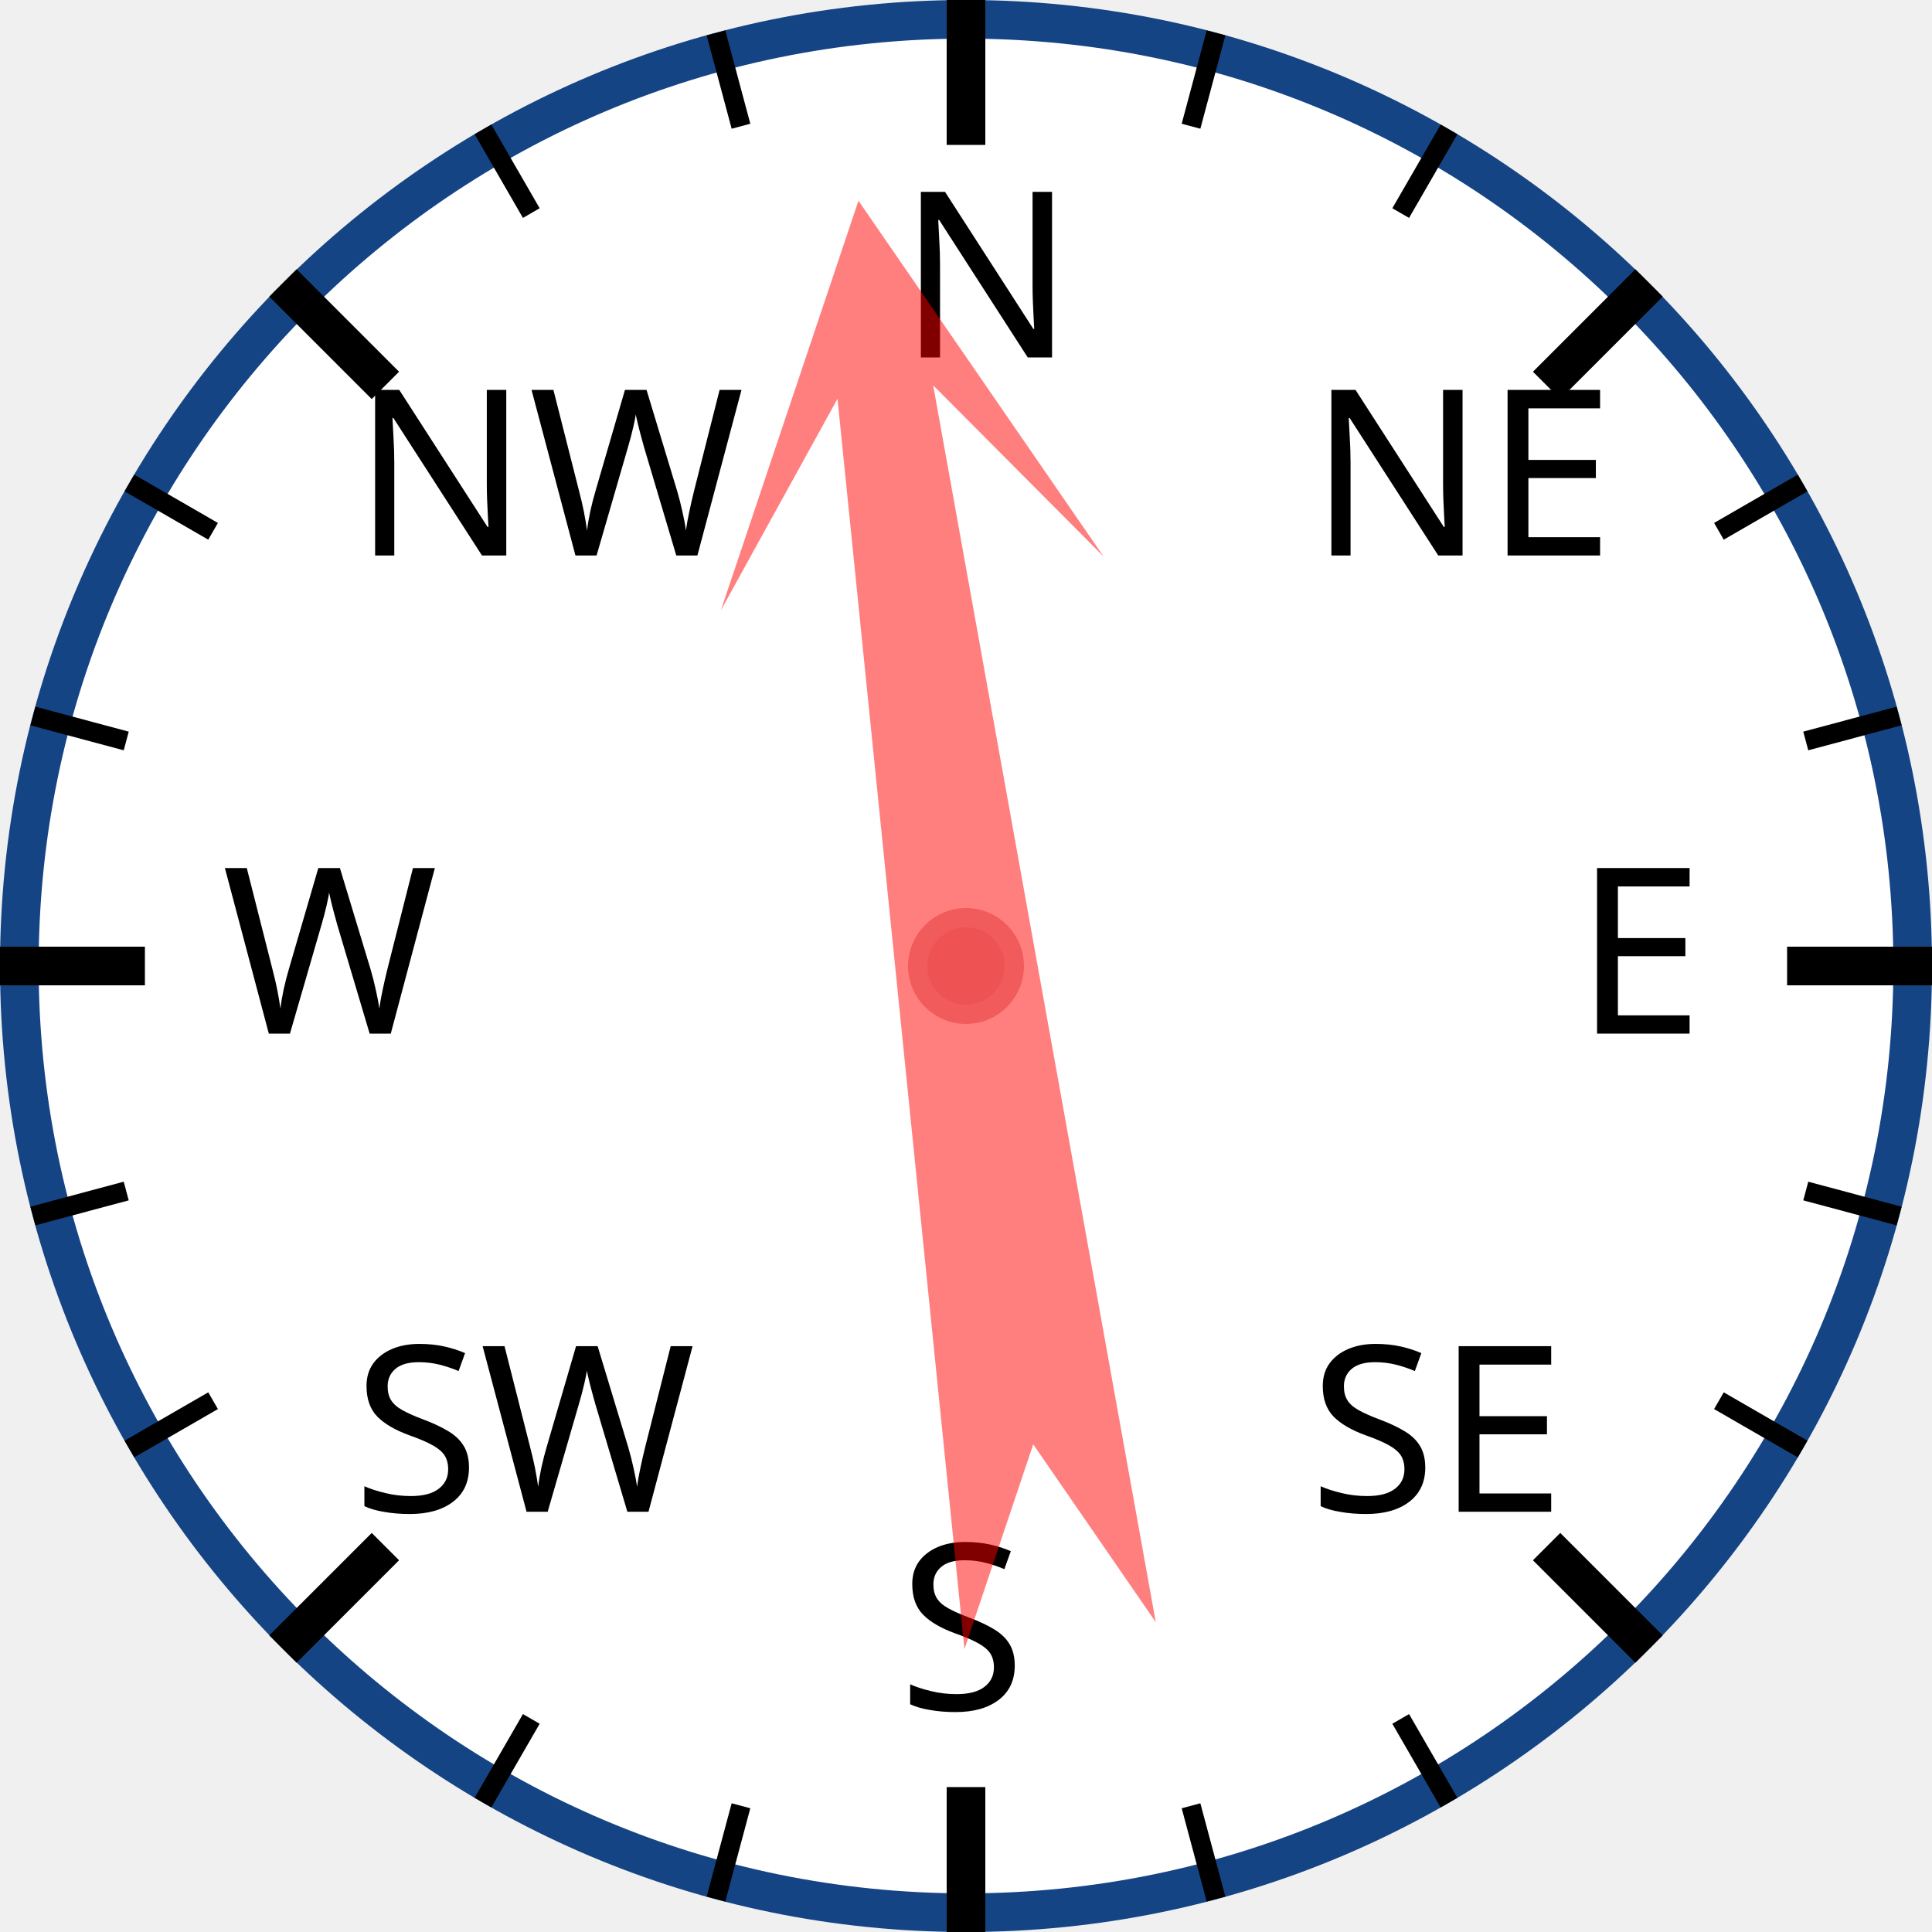
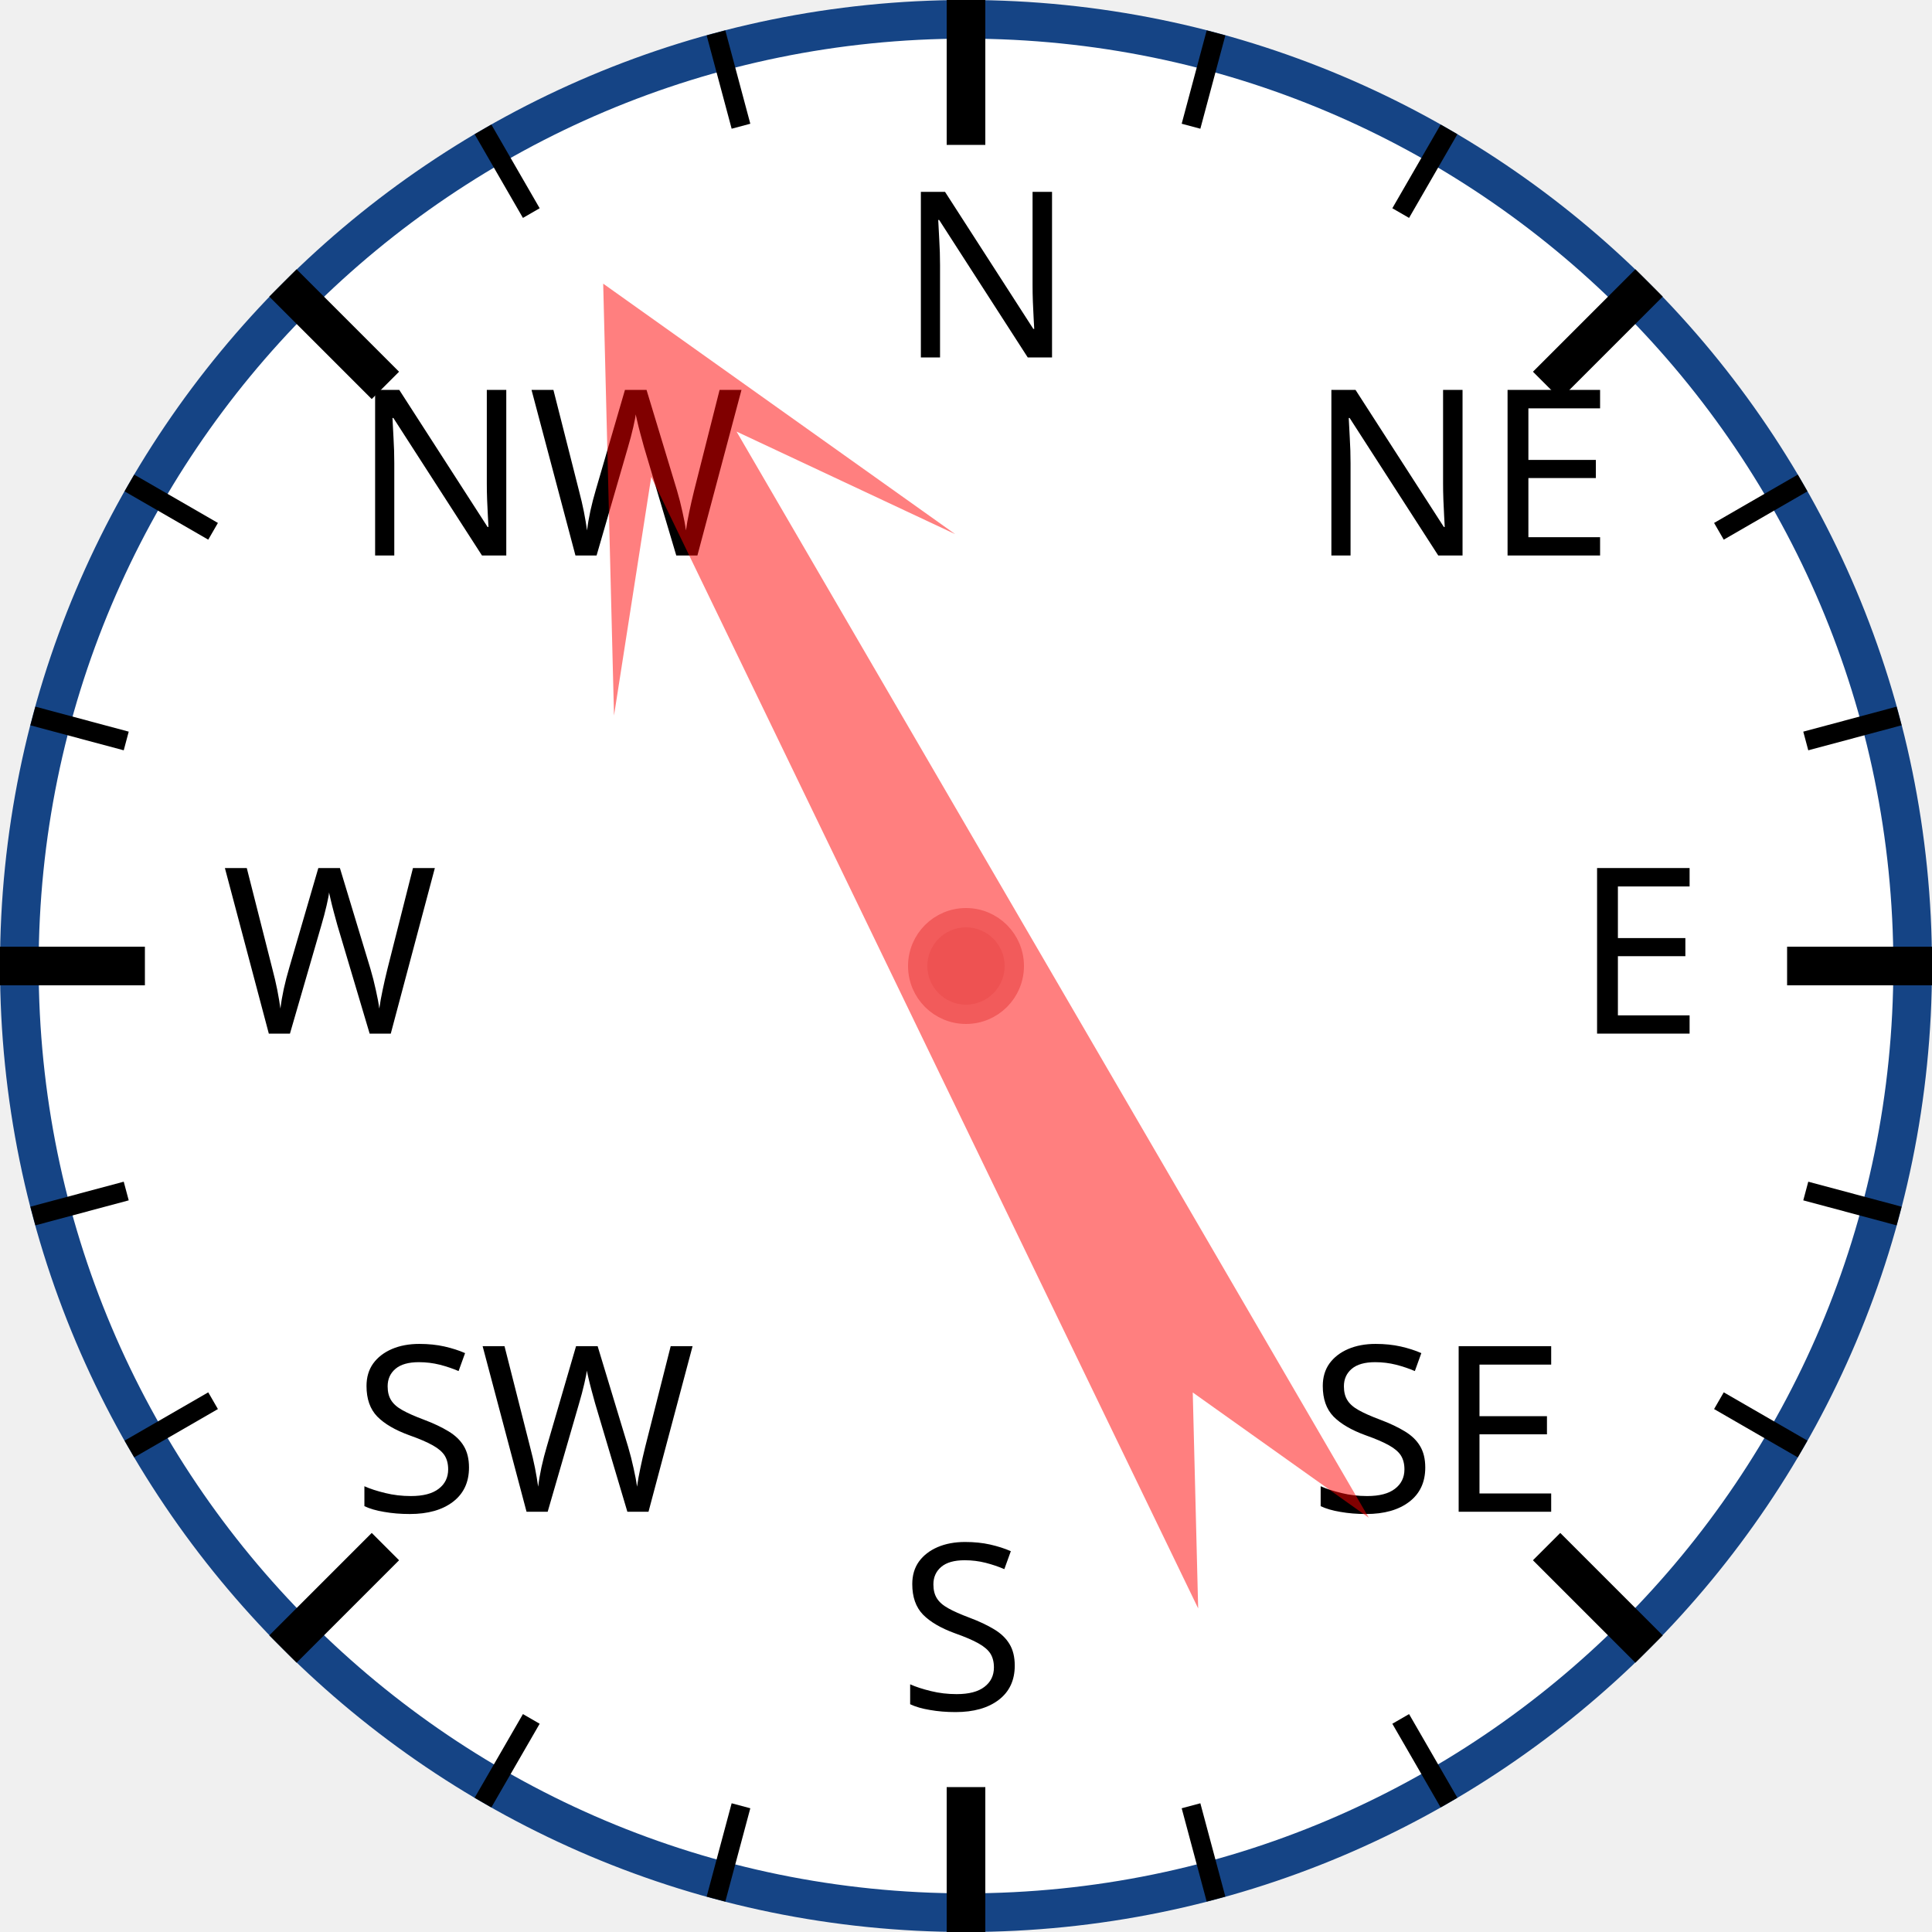
<svg xmlns="http://www.w3.org/2000/svg" width="120px" height="120px" viewBox="0 0 200 200">
  <circle cx="100" cy="100" r="98" style="fill: white; stroke: #154485; stroke-width: 4;" />
  <text x="93.0" y="37.0" style="font-family: sans-serif; font-size: 18pt;">N</text>
  <line x1="100.0" y1="0.0" x2="100.0" y2="15.0" style="stroke: black; stroke-width: 4;" />
  <line x1="74.118" y1="3.407" x2="76.706" y2="13.067" style="stroke: black; stroke-width: 2;" />
  <line x1="50" y1="13.397" x2="55" y2="22.058" style="stroke: black; stroke-width: 2;" />
  <text x="36.503" y="57.503" style="font-family: sans-serif; font-size: 18pt;">NW</text>
  <line x1="29.289" y1="29.289" x2="39.896" y2="39.896" style="stroke: black; stroke-width: 4;" />
  <line x1="13.397" y1="50" x2="22.058" y2="55" style="stroke: black; stroke-width: 2;" />
  <line x1="3.407" y1="74.118" x2="13.067" y2="76.706" style="stroke: black; stroke-width: 2;" />
  <text x="23.0" y="107.0" style="font-family: sans-serif; font-size: 18pt;">W</text>
  <line x1="0.0" y1="100.0" x2="15.0" y2="100.0" style="stroke: black; stroke-width: 4;" />
  <line x1="3.407" y1="125.882" x2="13.067" y2="123.294" style="stroke: black; stroke-width: 2;" />
  <line x1="13.397" y1="150" x2="22.058" y2="145" style="stroke: black; stroke-width: 2;" />
  <text x="36.503" y="156.497" style="font-family: sans-serif; font-size: 18pt;">SW</text>
  <line x1="29.289" y1="170.711" x2="39.896" y2="160.104" style="stroke: black; stroke-width: 4;" />
  <line x1="50" y1="186.603" x2="55" y2="177.942" style="stroke: black; stroke-width: 2;" />
  <line x1="74.118" y1="196.593" x2="76.706" y2="186.933" style="stroke: black; stroke-width: 2;" />
  <text x="93" y="177.0" style="font-family: sans-serif; font-size: 18pt;">S</text>
  <line x1="100" y1="200.0" x2="100" y2="185.0" style="stroke: black; stroke-width: 4;" />
  <line x1="125.882" y1="196.593" x2="123.294" y2="186.933" style="stroke: black; stroke-width: 2;" />
  <line x1="150.0" y1="186.603" x2="145.0" y2="177.942" style="stroke: black; stroke-width: 2;" />
  <text x="135.497" y="156.497" style="font-family: sans-serif; font-size: 18pt;">SE</text>
  <line x1="170.711" y1="170.711" x2="160.104" y2="160.104" style="stroke: black; stroke-width: 4;" />
  <line x1="186.603" y1="150" x2="177.942" y2="145" style="stroke: black; stroke-width: 2;" />
  <line x1="196.593" y1="125.882" x2="186.933" y2="123.294" style="stroke: black; stroke-width: 2;" />
  <text x="163.0" y="107" style="font-family: sans-serif; font-size: 18pt;">E</text>
  <line x1="200.0" y1="100" x2="185.0" y2="100" style="stroke: black; stroke-width: 4;" />
  <line x1="196.593" y1="74.118" x2="186.933" y2="76.706" style="stroke: black; stroke-width: 2;" />
  <line x1="186.603" y1="50" x2="177.942" y2="55" style="stroke: black; stroke-width: 2;" />
  <text x="135.497" y="57.503" style="font-family: sans-serif; font-size: 18pt;">NE</text>
  <line x1="170.711" y1="29.289" x2="160.104" y2="39.896" style="stroke: black; stroke-width: 4;" />
  <line x1="150" y1="13.397" x2="145" y2="22.058" style="stroke: black; stroke-width: 2;" />
  <line x1="125.882" y1="3.407" x2="123.294" y2="13.067" style="stroke: black; stroke-width: 2;" />
-   <polygon points="100 20 120 60 105 40 110 170 100 150 90 170 95 40 80 60" style="fill: red; fill-opacity: 0.5;" transform="rotate(352,100,100)" />
+   <polygon points="100 20 120 60 105 40 110 170 100 150 90 170 95 40 80 60" style="fill: red; fill-opacity: 0.5;" transform="rotate(332,100,100)" />
  <circle cx="100" cy="100" r="5" style="fill: #EE5252; stroke: #F25B5B; stroke-width: 2;" />
</svg>
